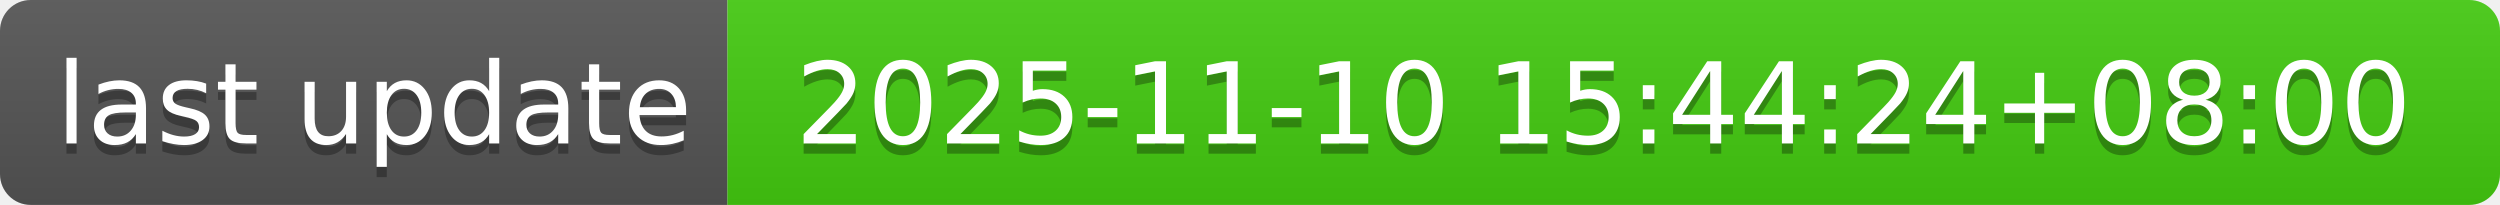
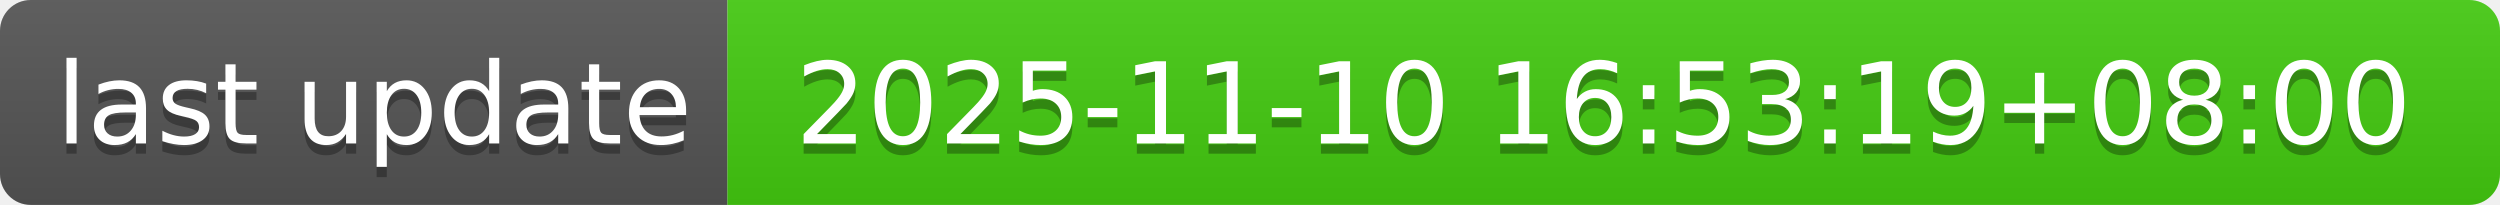
- <svg xmlns="http://www.w3.org/2000/svg" width="244" height="20" role="img" aria-label="last update: 2025-11-10 15:44:24+08:00">
+ <svg xmlns="http://www.w3.org/2000/svg" width="244" height="20" role="img" aria-label="last update: 2025-11-10 16:53:19+08:00">
  <linearGradient id="s" x2="0" y2="100%">
    <stop offset="0" stop-color="#bbb" stop-opacity=".1" />
    <stop offset="1" stop-opacity=".1" />
  </linearGradient>
  <clipPath id="r">
    <rect width="244" height="20" rx="3" fill="#fff" />
  </clipPath>
  <g clip-path="url(#r)">
    <rect width="71" height="20" fill="#555" />
    <rect x="71" width="173" height="20" fill="#4c1" />
    <rect width="244" height="20" fill="url(#s)" />
  </g>
  <g fill="#fff" text-anchor="middle" font-family="Verdana,Geneva,DejaVu Sans,sans-serif" text-rendering="geometricPrecision" font-size="110">
    <text aria-hidden="true" x="365" y="150" fill="#010101" fill-opacity=".3" transform="scale(.1)" textLength="610">last update</text>
    <text x="365" y="140" transform="scale(.1)" fill="#fff" textLength="610">last update</text>
-     <text aria-hidden="true" x="1565" y="150" fill="#010101" fill-opacity=".3" transform="scale(.1)" textLength="1630">2025-11-10 15:44:24+08:00</text>
-     <text x="1565" y="140" transform="scale(.1)" fill="#fff" textLength="1630">2025-11-10 15:44:24+08:00</text>
+     <text aria-hidden="true" x="1565" y="150" fill="#010101" fill-opacity=".3" transform="scale(.1)" textLength="1630">2025-11-10 16:53:19+08:00</text>
+     <text x="1565" y="140" transform="scale(.1)" fill="#fff" textLength="1630">2025-11-10 16:53:19+08:00</text>
  </g>
</svg>
